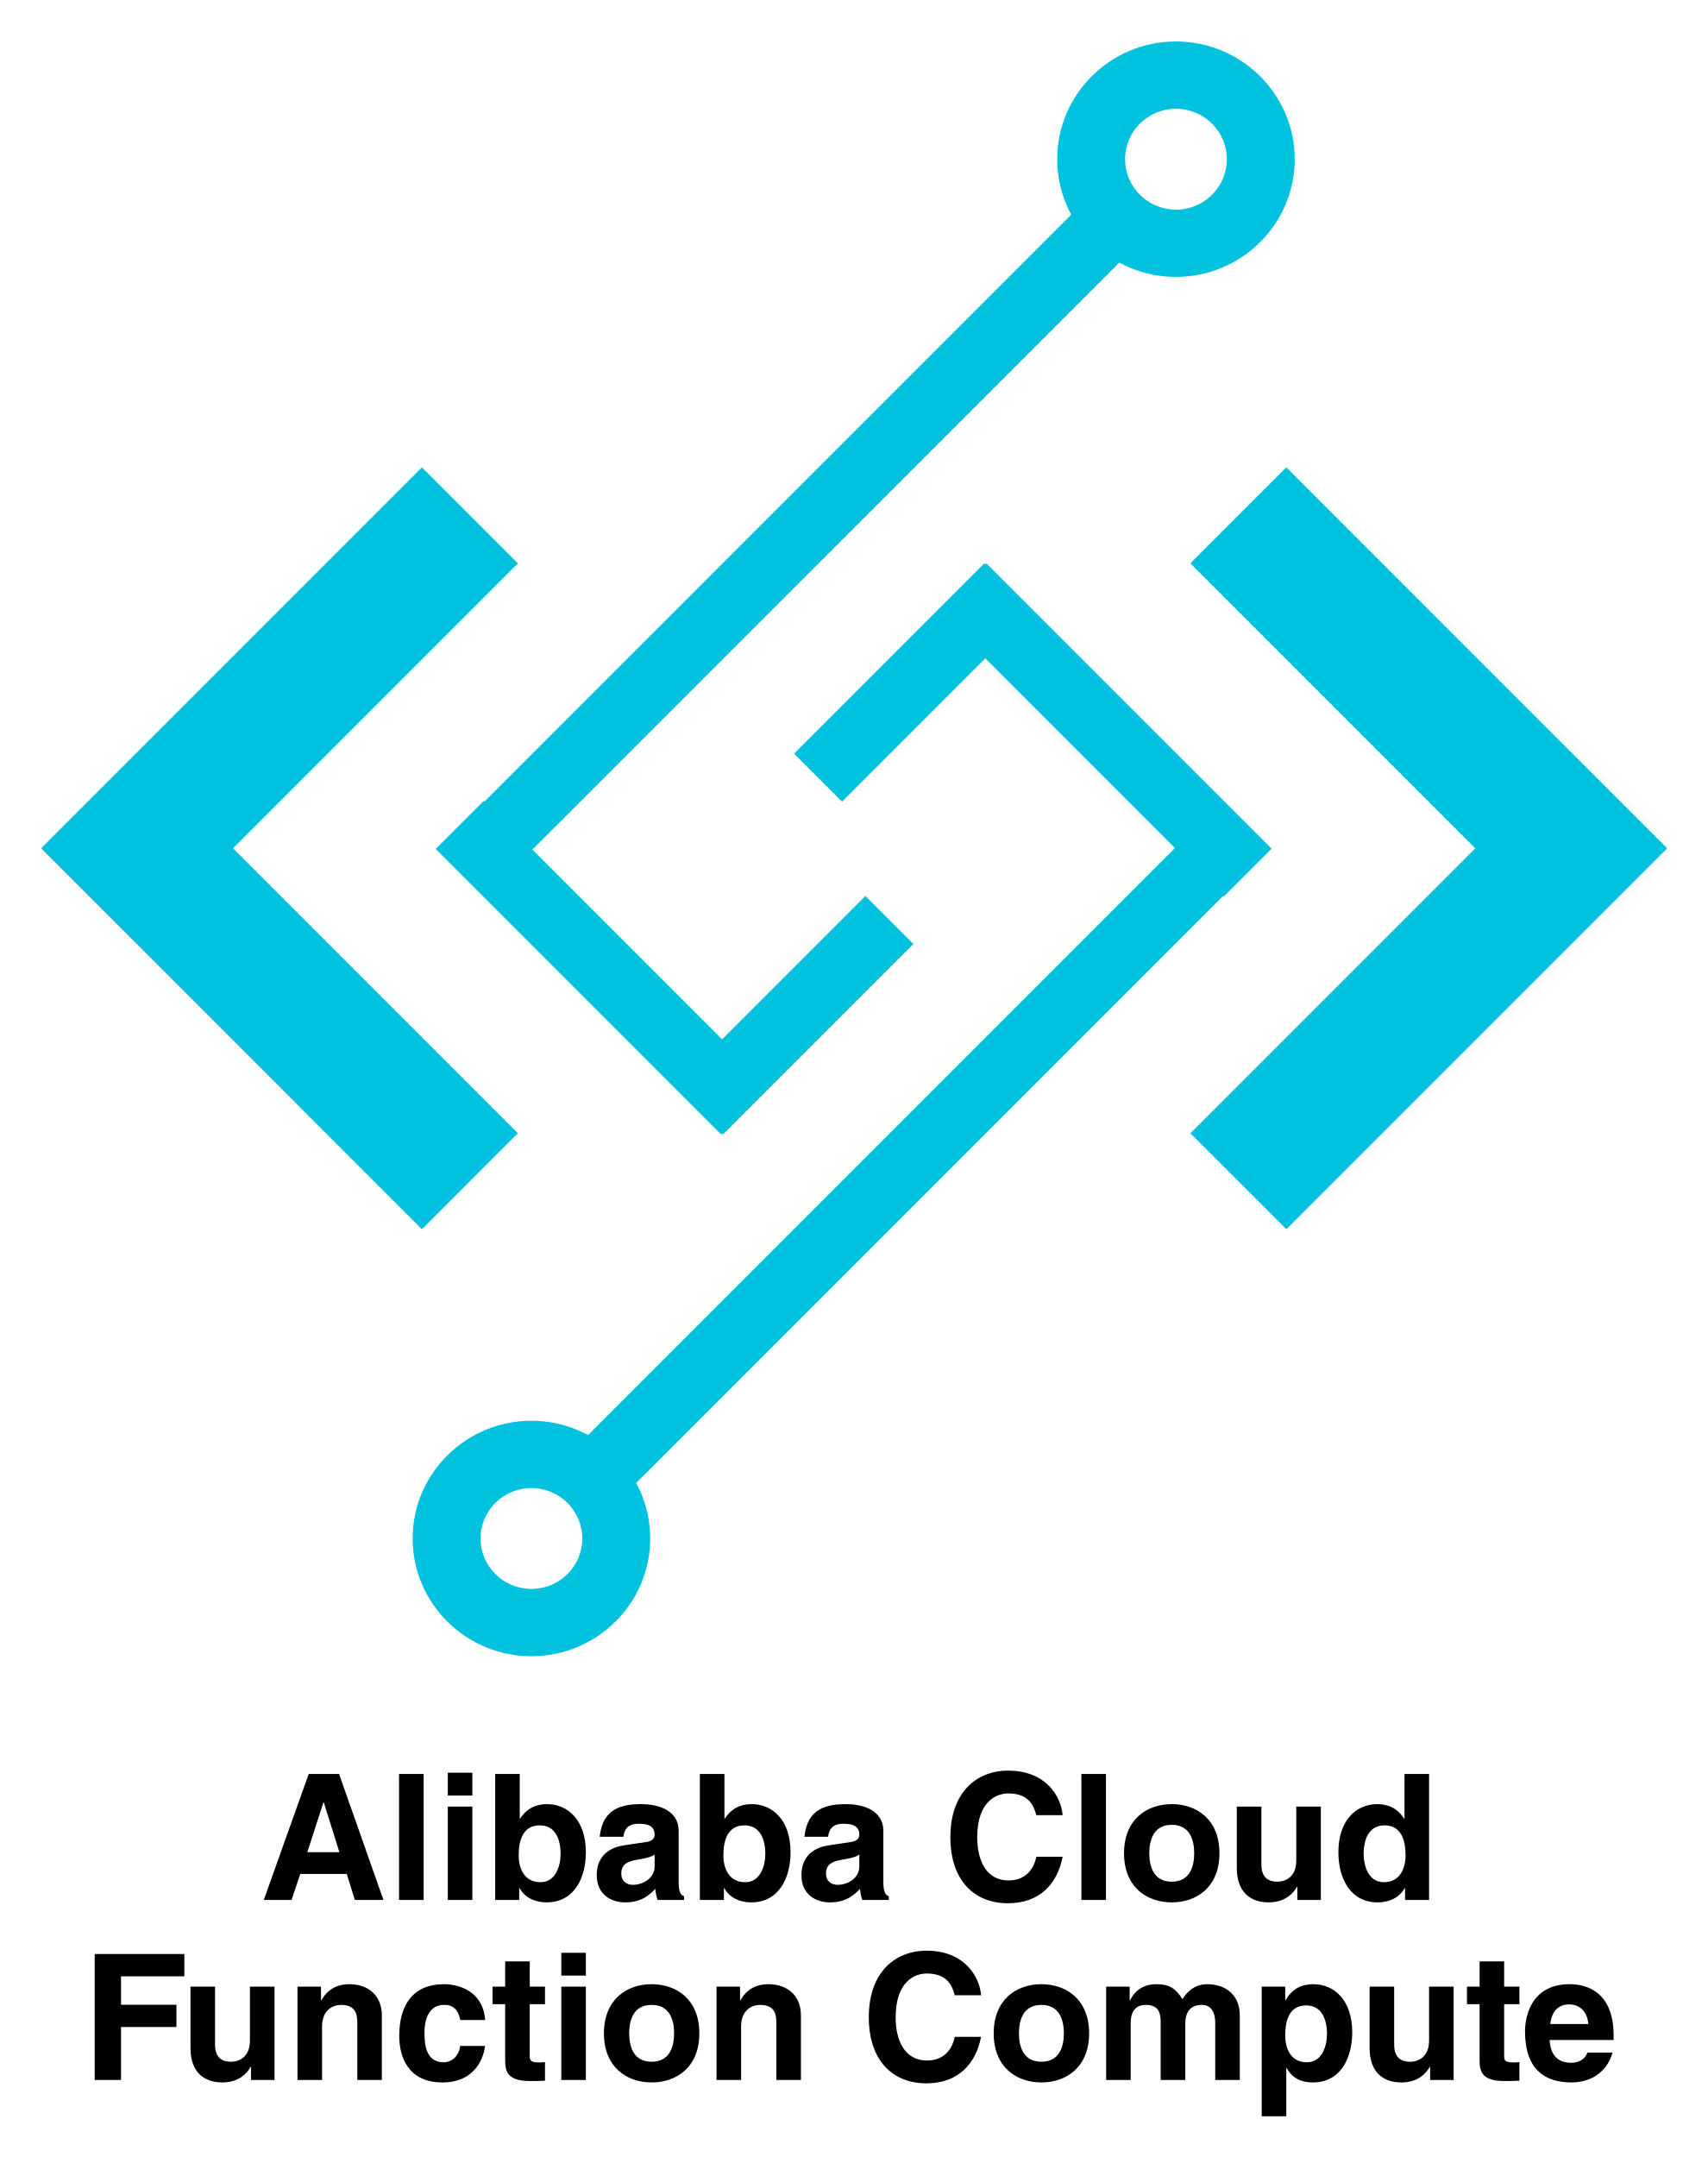
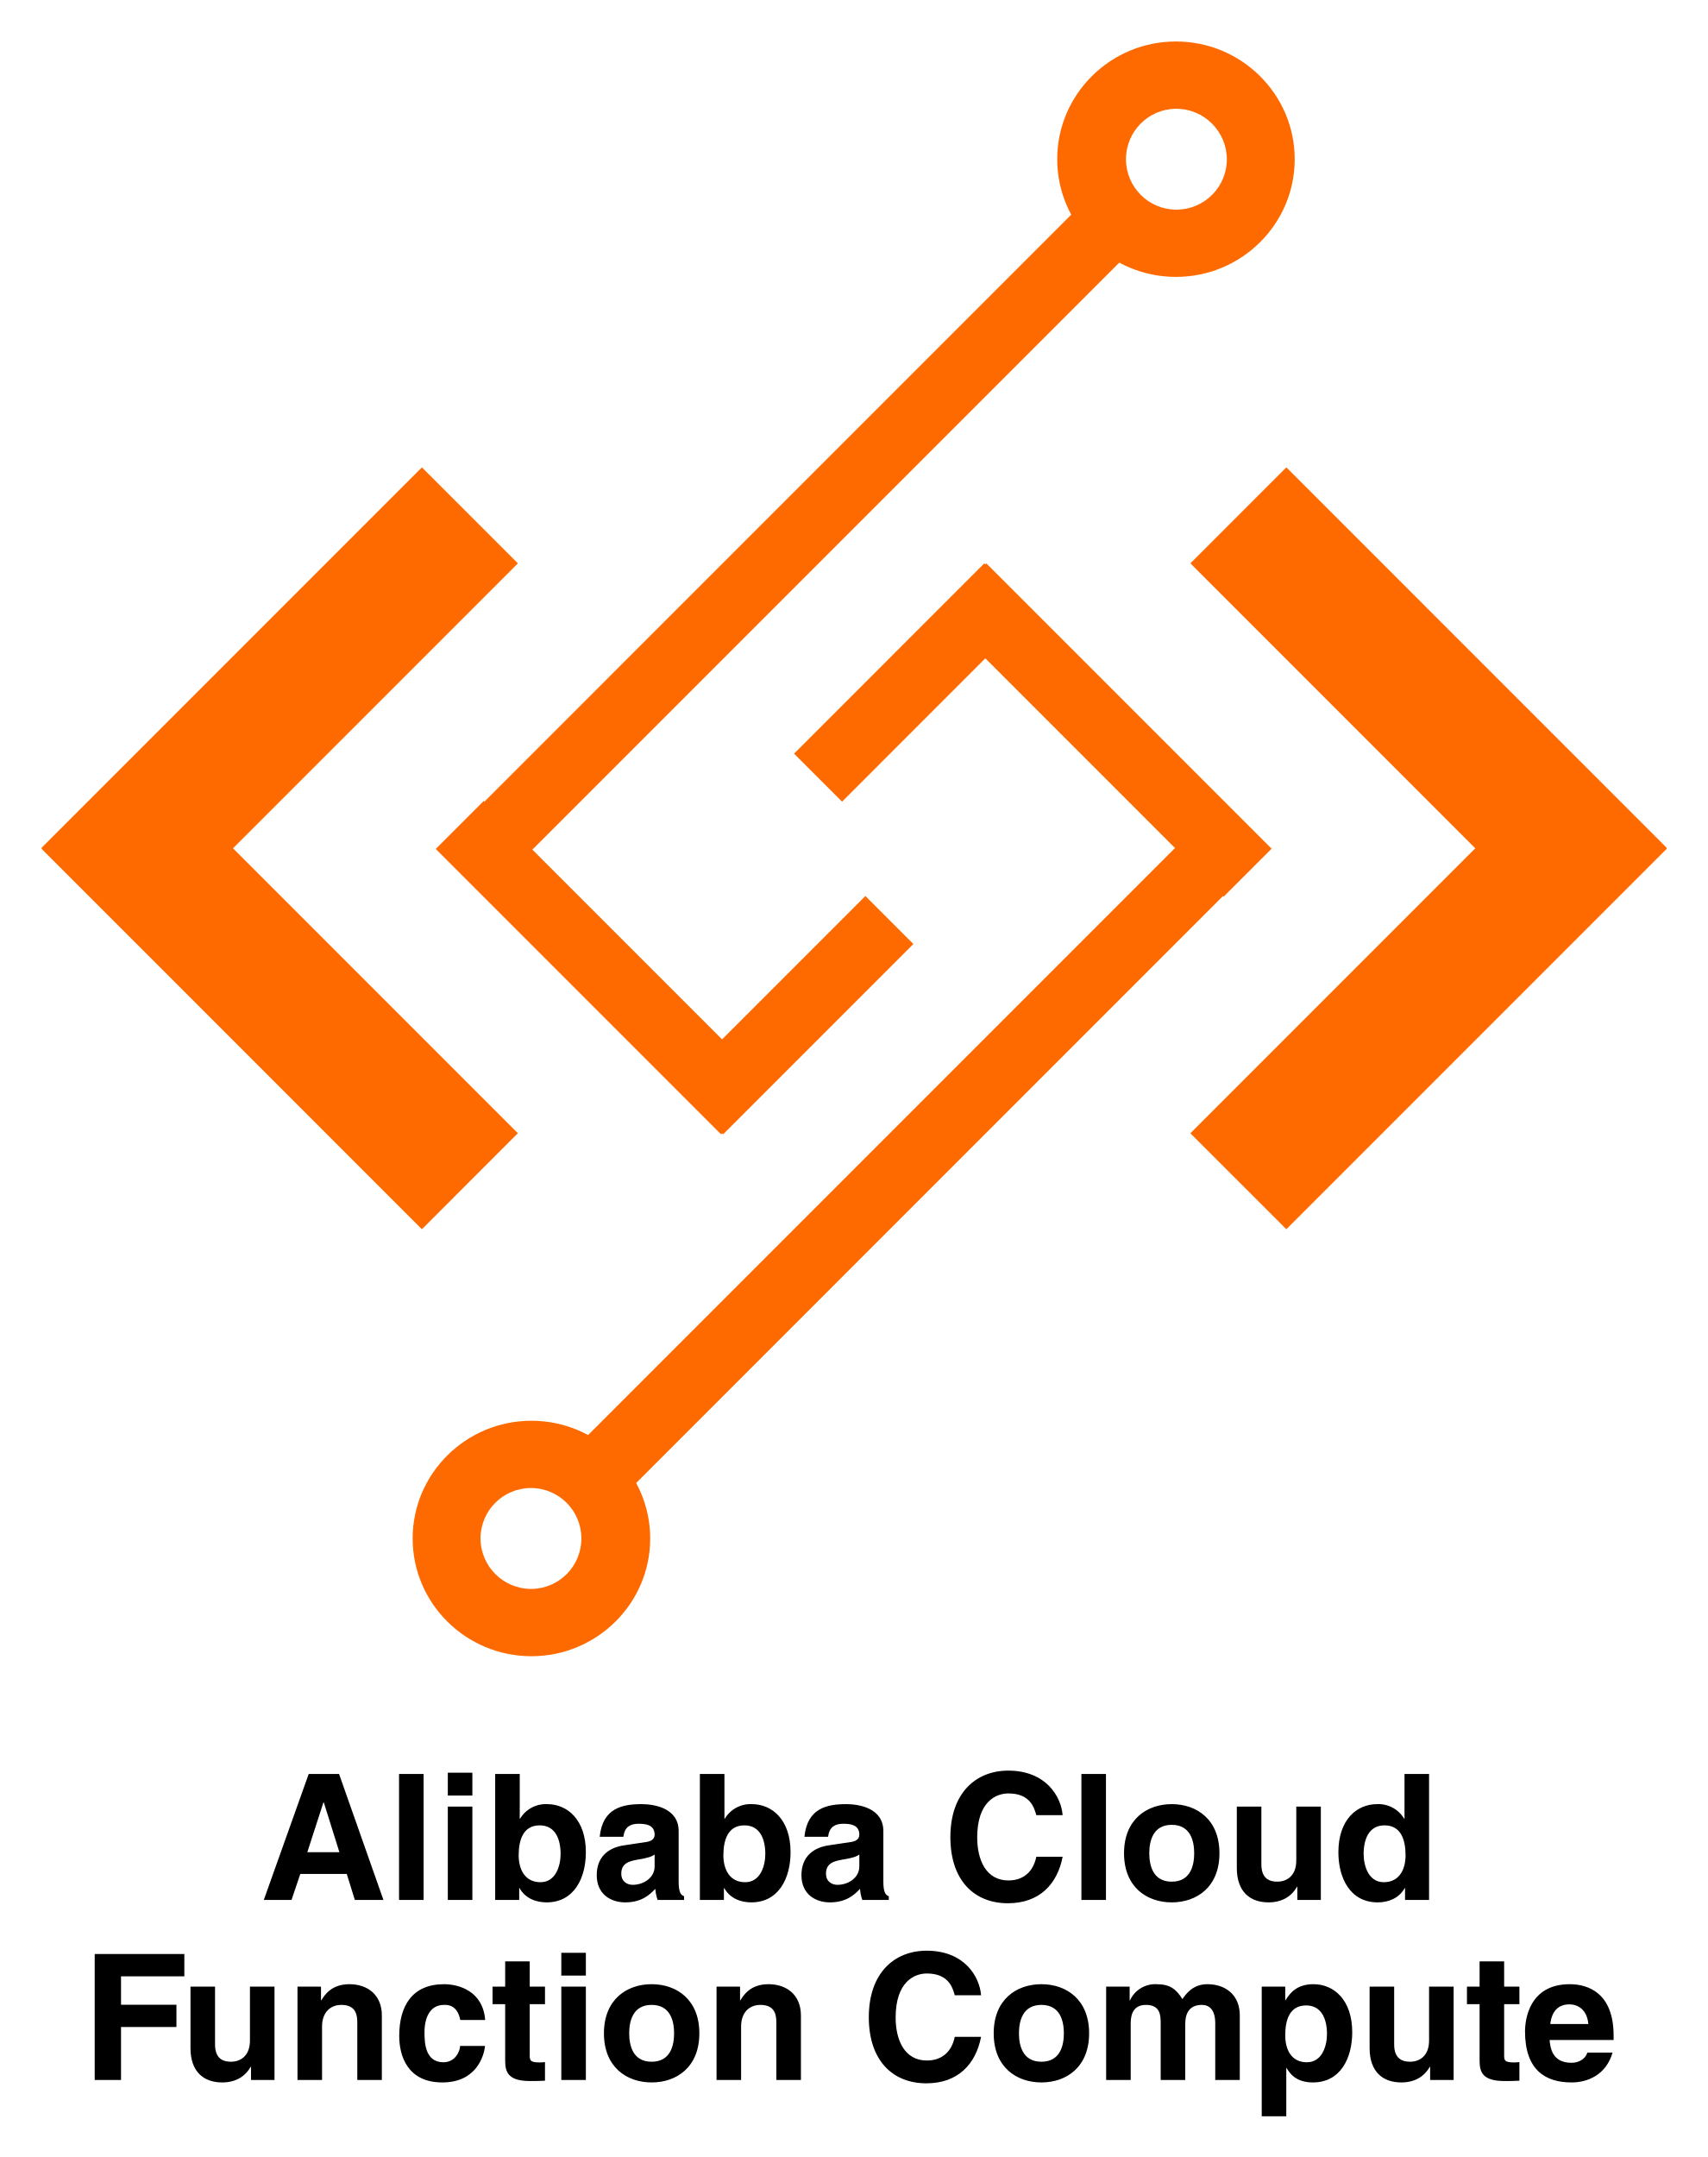
<svg xmlns="http://www.w3.org/2000/svg" role="img" viewBox="-12.32 -13.32 795.64 1004.64">
-   <style>svg {enable-background:new 0 0 772 976}</style>
-   <style>.st0{fill:#00c1de}</style>
-   <path d="M184.229 204.368l44.718 44.7-177.239 177.22-44.7-44.7 177.22-177.22z" class="st0" />
-   <path d="M7.009 381.973l44.7-44.7 177.22 177.22-44.7 44.719L7.009 381.973zM586.93 559.212l-44.718-44.7 177.22-177.22 44.719 44.7-177.22 177.22z" class="st0" />
-   <path d="M764.169 381.606l-44.718 44.7-177.22-177.239 44.7-44.718 177.238 177.257zM502.763 70.617l22.359 22.36L213.82 404.258l-22.341-22.34L502.763 70.616z" class="st0" />
-   <path d="M345.937 492.649l-22.359 22.34-132.906-132.906 22.36-22.34 132.905 132.906z" class="st0" />
-   <path d="M390.82 404.002l22.36 22.36-88.629 88.628-22.359-22.36 88.629-88.628zm144.674-288.355c-30.51 0-55.31-24.598-55.31-54.814 0-30.234 24.8-54.833 55.31-54.833s55.328 24.599 55.328 54.833-24.819 54.814-55.328 54.814zm0-78.311c-13.07 0-23.7 10.537-23.7 23.497 0 12.942 10.648 23.497 23.7 23.497 13.088 0 23.717-10.555 23.717-23.497 0-12.96-10.647-23.497-23.717-23.497zm-267.52 656.122l-22.359-22.359 311.301-311.301 22.341 22.359-311.283 311.301z" class="st0" />
-   <path d="M424.818 271.408l22.34-22.34 132.907 132.905-22.36 22.341-132.887-132.906z" class="st0" />
-   <path d="M379.953 360.055l-22.359-22.36 88.61-88.61 22.36 22.341-88.61 88.629zm-144.71 288.354c30.51 0 55.33 24.6 55.33 54.833 0 30.235-24.82 54.833-55.33 54.833-30.51 0-55.328-24.598-55.328-54.833 0-30.234 24.819-54.833 55.329-54.833zm0 78.33c13.07 0 23.7-10.536 23.7-23.497s-10.648-23.497-23.7-23.497c-13.088 0-23.717 10.537-23.717 23.497 0 12.96 10.647 23.498 23.718 23.498z" class="st0" />
-   <path d="M123.485 871.582h-12.91l20.917-58.668h14.137l20.673 58.668h-13.32l-3.758-12.093H127.57l-4.085 12.093zm7.354-22.226h14.953l-7.273-23.206h-.163l-7.517 23.206zm54.177 22.226h-11.44v-58.668h11.44v58.668zm22.717-48.618h-11.44v-10.622h11.44v10.622zm0 5.148v43.47h-11.44v-43.47h11.44zm22.065 5.638h.163c1.798-2.778 5.23-6.782 12.584-6.782 9.56 0 18.057 7.354 18.057 22.388 0 11.93-5.392 23.37-18.302 23.37-4.74 0-9.806-1.716-12.584-6.619h-.163v5.475h-11.195v-58.668h11.44v20.836zm9.315 3.104c-7.845 0-9.805 7.028-9.805 13.973 0 6.455 2.86 12.502 10.131 12.502 7.355 0 9.398-8.008 9.398-13.155 0-6.863-2.452-13.32-9.724-13.32zm64.717 26.23c0 5.147 1.145 6.292 2.533 6.782v1.716h-12.338c-.654-2.043-.817-2.696-1.062-5.147-2.615 2.696-6.292 6.29-14.055 6.29-6.536 0-13.237-3.676-13.237-12.664 0-8.499 5.393-12.829 12.666-13.891l10.295-1.553c1.798-.245 4.004-.98 4.004-3.431 0-4.822-4.576-5.067-7.518-5.067-5.72 0-6.7 3.514-7.026 6.047H267.06c1.308-13.318 10.542-15.198 19.448-15.198 6.128 0 17.322 1.88 17.322 12.584v23.532zm-11.194-12.665c-1.144.898-3.024 1.634-7.763 2.37-4.249.735-7.762 1.797-7.762 6.536 0 4.004 3.105 5.23 5.31 5.23 5.067 0 10.215-3.269 10.215-8.58v-5.556zm32.524-16.669h.163c1.798-2.778 5.23-6.782 12.584-6.782 9.56 0 18.058 7.354 18.058 22.388 0 11.93-5.393 23.37-18.303 23.37-4.74 0-9.806-1.716-12.584-6.619h-.163v5.475h-11.194v-58.668h11.44v20.836zm9.316 3.104c-7.845 0-9.806 7.028-9.806 13.973 0 6.455 2.86 12.502 10.132 12.502 7.354 0 9.397-8.008 9.397-13.155 0-6.863-2.452-13.32-9.723-13.32zm64.717 26.23c0 5.147 1.145 6.292 2.534 6.782v1.716h-12.338c-.655-2.043-.818-2.696-1.063-5.147-2.615 2.696-6.292 6.29-14.055 6.29-6.536 0-13.237-3.676-13.237-12.664 0-8.499 5.394-12.829 12.666-13.891l10.295-1.553c1.798-.245 4.004-.98 4.004-3.431 0-4.822-4.575-5.067-7.518-5.067-5.72 0-6.7 3.514-7.026 6.047h-11.031c1.307-13.318 10.54-15.198 19.447-15.198 6.128 0 17.322 1.88 17.322 12.584v23.532zM388 850.419c-1.144.898-3.023 1.634-7.763 2.37-4.249.735-7.761 1.797-7.761 6.536 0 4.004 3.104 5.23 5.31 5.23 5.067 0 10.214-3.269 10.214-8.58v-5.556zm82.451-18.304c-.98-3.512-2.86-10.132-12.992-10.132-5.883 0-14.545 3.922-14.545 20.51 0 10.54 4.168 20.019 14.545 20.019 6.782 0 11.521-3.84 12.992-11.03h12.257c-2.452 12.747-10.786 21.653-25.494 21.653-15.607 0-26.801-10.541-26.801-30.806 0-20.509 11.848-30.968 26.964-30.968 17.568 0 24.677 12.093 25.33 20.754h-12.256zm32.442 39.467h-11.44v-58.668h11.44v58.668zm30.644 1.144c-11.685 0-22.226-7.19-22.226-22.88s10.541-22.878 22.226-22.878 22.225 7.19 22.225 22.879-10.54 22.879-22.225 22.879zm0-36.117c-8.825 0-10.459 7.682-10.459 13.238 0 5.556 1.634 13.237 10.459 13.237 8.824 0 10.459-7.68 10.459-13.237 0-5.556-1.635-13.238-10.459-13.238zm69.457 34.973h-10.95v-6.128h-.162c-2.615 4.657-7.19 7.272-13.238 7.272-8.58 0-14.79-4.903-14.79-16.015v-28.599h11.44v26.964c0 6.7 3.923 8.008 7.436 8.008 3.758 0 8.825-2.124 8.825-9.887v-25.085h11.44v43.47zm50.418 0h-11.194v-5.475h-.163c-2.779 4.903-7.845 6.619-12.584 6.619-12.91 0-18.303-11.44-18.303-23.37 0-15.034 8.498-22.388 18.058-22.388 7.354 0 10.786 4.004 12.584 6.782h.163v-20.836h11.439v58.668zm-21.081-8.253c7.272 0 10.132-6.047 10.132-12.502 0-6.945-1.961-13.973-9.805-13.973-7.272 0-9.723 6.457-9.723 13.32 0 5.147 2.042 13.155 9.396 13.155zM44.057 955.45H31.8v-58.668h41.754v10.377H44.057v13.237h25.82v10.377h-25.82v24.677zm71.5 0h-10.95v-6.128h-.163c-2.615 4.657-7.19 7.272-13.237 7.272-8.58 0-14.79-4.903-14.79-16.015V911.98h11.44v26.964c0 6.7 3.922 8.008 7.436 8.008 3.758 0 8.824-2.124 8.824-9.887V911.98h11.44v43.47zm50.01 0h-11.44v-26.392c0-3.187-.163-8.58-7.435-8.58-5.066 0-8.988 3.432-8.988 10.05v24.922h-11.44v-43.47h10.95v6.374h.163c1.553-2.616 4.821-7.518 13.074-7.518 8.497 0 15.116 4.984 15.116 14.545v30.07zm48.049-15.851c-.408 4.494-3.922 16.995-19.855 16.995-16.342 0-20.1-12.501-20.1-21.654 0-14.053 6.127-24.104 20.835-24.104 6.864 0 18.14 3.105 19.202 16.669h-11.602c-.49-2.778-2.125-7.027-7.028-7.027h-.572c-7.19 0-9.07 7.19-9.07 12.584 0 4.739.164 14.135 8.825 14.135 5.802 0 7.763-5.556 7.763-7.598h11.602zm20.84-27.619h7.11v8.171h-7.11v23.615c0 2.533.082 3.513 4.74 3.513.735 0 1.552-.082 2.37-.164v8.662c-1.798.081-3.596.163-5.394.163h-1.47c-9.888 0-11.685-3.758-11.685-9.396V920.15h-5.883v-8.17h5.883v-11.767h11.439v11.766zm26.148-5.148h-11.439V896.21h11.44v10.622zm0 5.148v43.47h-11.439v-43.47h11.44zm30.645 44.614c-11.685 0-22.226-7.19-22.226-22.88s10.541-22.878 22.226-22.878 22.225 7.19 22.225 22.879-10.54 22.879-22.225 22.879zm0-36.116c-8.825 0-10.459 7.681-10.459 13.237s1.634 13.237 10.459 13.237c8.824 0 10.459-7.68 10.459-13.237 0-5.556-1.635-13.237-10.459-13.237zm69.538 34.972h-11.44v-26.392c0-3.187-.163-8.58-7.435-8.58-5.066 0-8.988 3.432-8.988 10.05v24.922h-11.44v-43.47h10.95v6.374h.163c1.552-2.616 4.82-7.518 13.074-7.518 8.497 0 15.116 4.984 15.116 14.545v30.07zm71.666-39.467c-.98-3.512-2.86-10.131-12.992-10.131-5.883 0-14.545 3.921-14.545 20.51 0 10.54 4.168 20.018 14.545 20.018 6.782 0 11.521-3.84 12.992-11.03h12.257c-2.452 12.747-10.786 21.653-25.494 21.653-15.607 0-26.801-10.541-26.801-30.806 0-20.509 11.848-30.968 26.964-30.968 17.568 0 24.677 12.093 25.33 20.754h-12.256zm40.368 40.611c-11.684 0-22.225-7.19-22.225-22.88s10.54-22.878 22.225-22.878 22.225 7.19 22.225 22.879-10.54 22.879-22.225 22.879zm0-36.116c-8.825 0-10.459 7.681-10.459 13.237s1.634 13.237 10.46 13.237c8.823 0 10.458-7.68 10.458-13.237 0-5.556-1.635-13.237-10.459-13.237zm92.419 34.972H553.8v-26.392c0-6.455-2.86-8.58-6.21-8.58-5.72 0-7.763 3.758-7.763 8.907v26.065h-11.44v-26.147c0-3.677 0-8.825-6.863-8.825-5.393 0-7.109 3.758-7.109 8.498v26.474h-11.44v-43.47h10.95v6.374h.163c1.47-2.86 4.658-7.518 12.339-7.518 6.292 0 9.151 2.288 12.092 6.945 1.471-2.124 4.659-6.945 11.604-6.945 8.498 0 15.116 4.984 15.116 14.545v30.07zm21.167-37.179h.163c2.124-3.431 5.312-7.435 12.992-7.435 9.56 0 18.058 7.354 18.058 22.389 0 11.93-5.393 23.369-18.303 23.369-8.007 0-10.868-4.33-12.257-6.7h-.163v22.47h-11.44V911.98h10.95v6.291zm10.05 28.926c7.354 0 9.397-8.008 9.397-13.155 0-6.863-2.452-13.32-9.723-13.32-7.845 0-9.724 7.028-9.724 13.973 0 6.455 2.778 12.502 10.05 12.502zm68.395 8.253h-10.949v-6.128h-.163c-2.615 4.657-7.19 7.272-13.237 7.272-8.58 0-14.79-4.903-14.79-16.015V911.98h11.44v26.964c0 6.7 3.922 8.008 7.436 8.008 3.758 0 8.824-2.124 8.824-9.887V911.98h11.44v43.47zm23.537-43.47h7.109v8.171h-7.11v23.615c0 2.533.083 3.513 4.74 3.513.735 0 1.553-.082 2.37-.164v8.662c-1.798.081-3.596.163-5.394.163h-1.47c-9.887 0-11.685-3.758-11.685-9.396V920.15h-5.883v-8.17h5.883v-11.767h11.44v11.766zm50.499 30.723c-3.024 10.46-11.685 13.89-19.121 13.89-12.256 0-21.654-5.882-21.654-23.777 0-5.23 1.798-21.98 20.837-21.98 8.58 0 20.428 4.086 20.428 23.941v2.043h-29.824c.326 3.269.98 10.622 10.213 10.622 3.187 0 6.456-1.633 7.354-4.739h11.767zm-11.277-13.318c-.653-7.028-5.147-9.153-8.825-9.153-5.393 0-8.252 3.433-8.906 9.153h17.731z" />
+   <defs>
+     <style>.cls-1{fill:#ff6a00}</style>
+   </defs>
+   <path d="M184.229 204.368l44.718 44.7L51.708 426.288 7.009 381.588z" class="cls-1" />
+   <path d="M7.009 381.973l44.7-44.7 177.22 177.22-44.7 44.718zM586.93 559.212l-44.718-44.7L719.432 337.292l44.718 44.7z" class="cls-1" />
+   <path d="M764.169 381.606L719.451 426.306 542.231 249.067l44.7-44.718zM502.763 70.617l22.359 22.359-311.301 311.283L191.48 381.918z" class="cls-1" />
+   <path d="M345.937 492.649l-22.359 22.341-132.906-132.906 22.359-22.341z" class="cls-1" />
+   <path d="M390.821 404.002l22.359 22.359-88.628 88.628-22.359-22.359zm144.673-288.355c-30.51 0-55.31-24.599-55.31-54.815C480.183 30.599 504.984 6 535.494 6s55.329 24.599 55.329 54.833-24.819 54.815-55.329 54.815zm0-78.312a23.498 23.498 0 1 0 23.718 23.497 23.621 23.621 0 0 0-23.718-23.497zM267.974 693.458l-22.359-22.359 311.301-311.301L579.257 382.157z" class="cls-1" />
+   <path d="M424.818 271.408l22.341-22.341 132.906 132.906-22.359 22.341z" class="cls-1" />
+   <path d="M379.953 360.055l-22.359-22.359 88.61-88.61 22.359 22.341zM235.244 648.409c30.51 0 55.329 24.599 55.329 54.833 0 30.234-24.819 54.833-55.329 54.833S179.915 733.477 179.915 703.242c0-30.234 24.819-54.833 55.329-54.833zm0 78.33a23.498 23.498 0 1 0-23.717-23.497 23.621 23.621 0 0 0 23.717 23.497z" class="cls-1" />
+   <path d="M123.485 871.582h-12.911l20.918-58.668h14.137l20.673 58.668h-13.319l-3.759-12.093h-21.653zm7.354-22.226h14.953l-7.272-23.206h-.163zm54.177 22.226h-11.439v-58.668h11.439zm22.718-48.618h-11.439V812.342h11.439zm0 5.148v43.47h-11.439v-43.47zm22.064 5.638h.163a13.95 13.95 0 0 1 12.584-6.782c9.56 0 18.058 7.354 18.058 22.389 0 11.93-5.393 23.369-18.303 23.369-4.739 0-9.806-1.716-12.584-6.618h-.163v5.475h-11.194v-58.668h11.439zm9.315 3.104c-7.845 0-9.806 7.027-9.806 13.973 0 6.455 2.86 12.502 10.132 12.502 7.354 0 9.397-8.008 9.397-13.155 0-6.863-2.452-13.319-9.724-13.319zM303.83 863.084c0 5.147 1.145 6.292 2.533 6.782v1.716h-12.338a19.107 19.107 0 0 1-1.062-5.147c-2.615 2.696-6.292 6.291-14.055 6.291-6.536 0-13.237-3.677-13.237-12.665 0-8.498 5.394-12.828 12.666-13.891l10.295-1.553c1.798-.245 4.004-.98 4.004-3.432 0-4.821-4.575-5.066-7.518-5.066-5.72 0-6.7 3.514-7.026 6.047h-11.031c1.308-13.318 10.541-15.198 19.447-15.198 6.128 0 17.322 1.88 17.322 12.584zm-11.194-12.665c-1.144.898-3.023 1.634-7.763 2.369-4.249.736-7.762 1.798-7.762 6.537 0 4.004 3.104 5.229 5.311 5.229 5.066 0 10.214-3.269 10.214-8.579zm32.524-16.669h.163a13.95 13.95 0 0 1 12.584-6.782c9.56 0 18.058 7.354 18.058 22.389 0 11.93-5.393 23.369-18.303 23.369-4.739 0-9.806-1.716-12.584-6.618h-.163v5.475h-11.194v-58.668h11.439zm9.315 3.104c-7.845 0-9.806 7.027-9.806 13.973 0 6.455 2.86 12.502 10.132 12.502 7.354 0 9.397-8.008 9.397-13.155 0-6.863-2.452-13.319-9.724-13.319zM399.193 863.084c0 5.147 1.145 6.292 2.533 6.782v1.716h-12.338a19.107 19.107 0 0 1-1.062-5.147c-2.615 2.696-6.292 6.291-14.055 6.291-6.536 0-13.237-3.677-13.237-12.665 0-8.498 5.394-12.828 12.666-13.891l10.295-1.553c1.798-.245 4.004-.98 4.004-3.432 0-4.821-4.575-5.066-7.518-5.066-5.72 0-6.7 3.514-7.026 6.047h-11.031c1.308-13.318 10.541-15.198 19.447-15.198 6.128 0 17.322 1.88 17.322 12.584zm-11.194-12.665c-1.144.898-3.023 1.634-7.763 2.369-4.249.736-7.762 1.798-7.762 6.537 0 4.004 3.104 5.229 5.311 5.229 5.066 0 10.214-3.269 10.214-8.579zm82.452-18.304c-.98-3.513-2.86-10.132-12.992-10.132-5.883 0-14.545 3.922-14.545 20.51 0 10.54 4.168 20.019 14.545 20.019 6.782 0 11.521-3.84 12.992-11.03H482.708c-2.452 12.747-10.786 21.653-25.494 21.653-15.606 0-26.801-10.541-26.801-30.806 0-20.509 11.848-30.968 26.964-30.968 17.568 0 24.677 12.093 25.331 20.754zm32.441 39.467h-11.439v-58.668h11.439zm30.645 1.144c-11.685 0-22.226-7.19-22.226-22.879s10.541-22.879 22.226-22.879 22.225 7.19 22.225 22.879-10.54 22.879-22.225 22.879zm0-36.116c-8.825 0-10.459 7.682-10.459 13.237 0 5.557 1.634 13.237 10.459 13.237 8.824 0 10.459-7.681 10.459-13.237-0-5.556-1.635-13.237-10.459-13.237zm69.457 34.973h-10.949v-6.128h-.163c-2.615 4.657-7.19 7.271-13.237 7.271-8.58 0-14.79-4.902-14.79-16.015V828.112h11.439v26.964c0 6.7 3.923 8.008 7.437 8.008 3.758 0 8.824-2.124 8.824-9.887v-25.085h11.439zm50.418 0h-11.194v-5.475h-.163c-2.778 4.902-7.845 6.618-12.584 6.618-12.91 0-18.303-11.439-18.303-23.369 0-15.034 8.498-22.389 18.058-22.389a13.95 13.95 0 0 1 12.584 6.782h.163v-20.836h11.439zm-21.081-8.253c7.272 0 10.132-6.047 10.132-12.502 0-6.945-1.961-13.973-9.805-13.973-7.272 0-9.724 6.456-9.724 13.319-0 5.148 2.042 13.155 9.396 13.155zM44.057 955.45H31.8v-58.668h41.754v10.377H44.057v13.237h25.82v10.377H44.057zm71.5 0h-10.949v-6.128h-.163c-2.615 4.657-7.19 7.271-13.237 7.271-8.58 0-14.79-4.902-14.79-16.015v-28.599h11.439v26.964c0 6.7 3.923 8.008 7.437 8.008 3.758 0 8.824-2.124 8.824-9.887v-25.085h11.439zm50.011 0h-11.439v-26.393c0-3.187-.164-8.58-7.436-8.58-5.066 0-8.988 3.433-8.988 10.051v24.922h-11.439v-43.47h10.949v6.373h.163c1.553-2.615 4.821-7.518 13.074-7.518 8.497 0 15.116 4.984 15.116 14.545zm48.049-15.852c-.408 4.494-3.922 16.995-19.855 16.995-16.342 0-20.101-12.501-20.101-21.653 0-14.054 6.128-24.104 20.836-24.104 6.864 0 18.14 3.105 19.202 16.669h-11.603c-.49-2.778-2.125-7.027-7.027-7.027h-.572c-7.19 0-9.069 7.191-9.069 12.584 0 4.739.163 14.136 8.824 14.136 5.802 0 7.763-5.557 7.763-7.599zm20.84-27.618h7.109v8.171H234.456v23.614c0 2.533.082 3.514 4.739 3.514.735 0 1.553-.082 2.37-.164v8.662c-1.798.081-3.596.163-5.394.163h-1.471c-9.887 0-11.685-3.759-11.685-9.396v-26.393h-5.883v-8.171h5.883v-11.767H234.456zm26.148-5.148H249.165V896.21h11.439zm0 5.148v43.47H249.165v-43.47zm30.645 44.613c-11.685 0-22.226-7.19-22.226-22.879s10.541-22.879 22.226-22.879 22.225 7.19 22.225 22.879-10.54 22.879-22.225 22.879zm0-36.116c-8.825 0-10.459 7.682-10.459 13.237 0 5.557 1.634 13.237 10.459 13.237 8.824 0 10.459-7.681 10.459-13.237 0-5.556-1.635-13.237-10.459-13.237zm69.538 34.973H349.348v-26.393c0-3.187-.164-8.58-7.436-8.58-5.066 0-8.988 3.433-8.988 10.051v24.922h-11.439v-43.47h10.949v6.373h.163c1.553-2.615 4.821-7.518 13.074-7.518 8.497 0 15.116 4.984 15.116 14.545zm71.666-39.467c-.98-3.513-2.86-10.132-12.992-10.132-5.883 0-14.545 3.922-14.545 20.51 0 10.54 4.168 20.019 14.545 20.019 6.782 0 11.521-3.84 12.992-11.03h12.257c-2.452 12.747-10.786 21.653-25.494 21.653-15.606 0-26.801-10.541-26.801-30.806 0-20.509 11.848-30.968 26.964-30.968 17.568 0 24.677 12.093 25.331 20.754zm40.368 40.61c-11.685 0-22.226-7.19-22.226-22.879s10.541-22.879 22.226-22.879 22.225 7.19 22.225 22.879-10.54 22.879-22.225 22.879zm0-36.116c-8.825 0-10.459 7.682-10.459 13.237 0 5.557 1.634 13.237 10.459 13.237 8.824 0 10.459-7.681 10.459-13.237-0-5.556-1.635-13.237-10.459-13.237zm92.418 34.973h-11.439v-26.393c0-6.455-2.86-8.58-6.21-8.58-5.72 0-7.763 3.759-7.763 8.907v26.065h-11.439v-26.147c0-3.677 0-8.825-6.863-8.825-5.394 0-7.109 3.759-7.109 8.498v26.475h-11.439v-43.47h10.949v6.373h.163a12.927 12.927 0 0 1 12.339-7.518c6.292 0 9.151 2.288 12.093 6.945 1.471-2.124 4.658-6.945 11.604-6.945 8.498 0 15.116 4.984 15.116 14.545zm21.168-37.179h.163c2.124-3.432 5.312-7.436 12.992-7.436 9.56 0 18.058 7.354 18.058 22.389 0 11.93-5.393 23.369-18.303 23.369-8.008 0-10.868-4.33-12.257-6.7h-.163v22.471H575.458v-60.384h10.949zm10.05 28.926c7.354 0 9.397-8.008 9.397-13.155 0-6.863-2.452-13.319-9.724-13.319-7.845 0-9.724 7.027-9.724 13.973 0 6.455 2.778 12.502 10.05 12.502zm68.396 8.253h-10.949v-6.128h-.163c-2.615 4.657-7.19 7.271-13.237 7.271-8.58 0-14.79-4.902-14.79-16.015v-28.599h11.439v26.964c0 6.7 3.923 8.008 7.437 8.008 3.758 0 8.824-2.124 8.824-9.887v-25.085h11.439zm23.536-43.47h7.109v8.171h-7.109v23.614c0 2.533.082 3.514 4.739 3.514.735 0 1.553-.082 2.37-.164v8.662c-1.798.081-3.596.163-5.394.163h-1.471c-9.887 0-11.685-3.759-11.685-9.396v-26.393h-5.883v-8.171h5.883v-11.767h11.439zm50.499 30.723c-3.023 10.459-11.685 13.891-19.121 13.891-12.256 0-21.653-5.883-21.653-23.777 0-5.229 1.798-21.98 20.837-21.98 8.579 0 20.428 4.086 20.428 23.941v2.043h-29.824c.326 3.269.98 10.622 10.213 10.622 3.188 0 6.456-1.634 7.354-4.739zm-11.276-13.318c-.653-7.027-5.147-9.152-8.825-9.152-5.393 0-8.252 3.433-8.906 9.152z" />
</svg>
